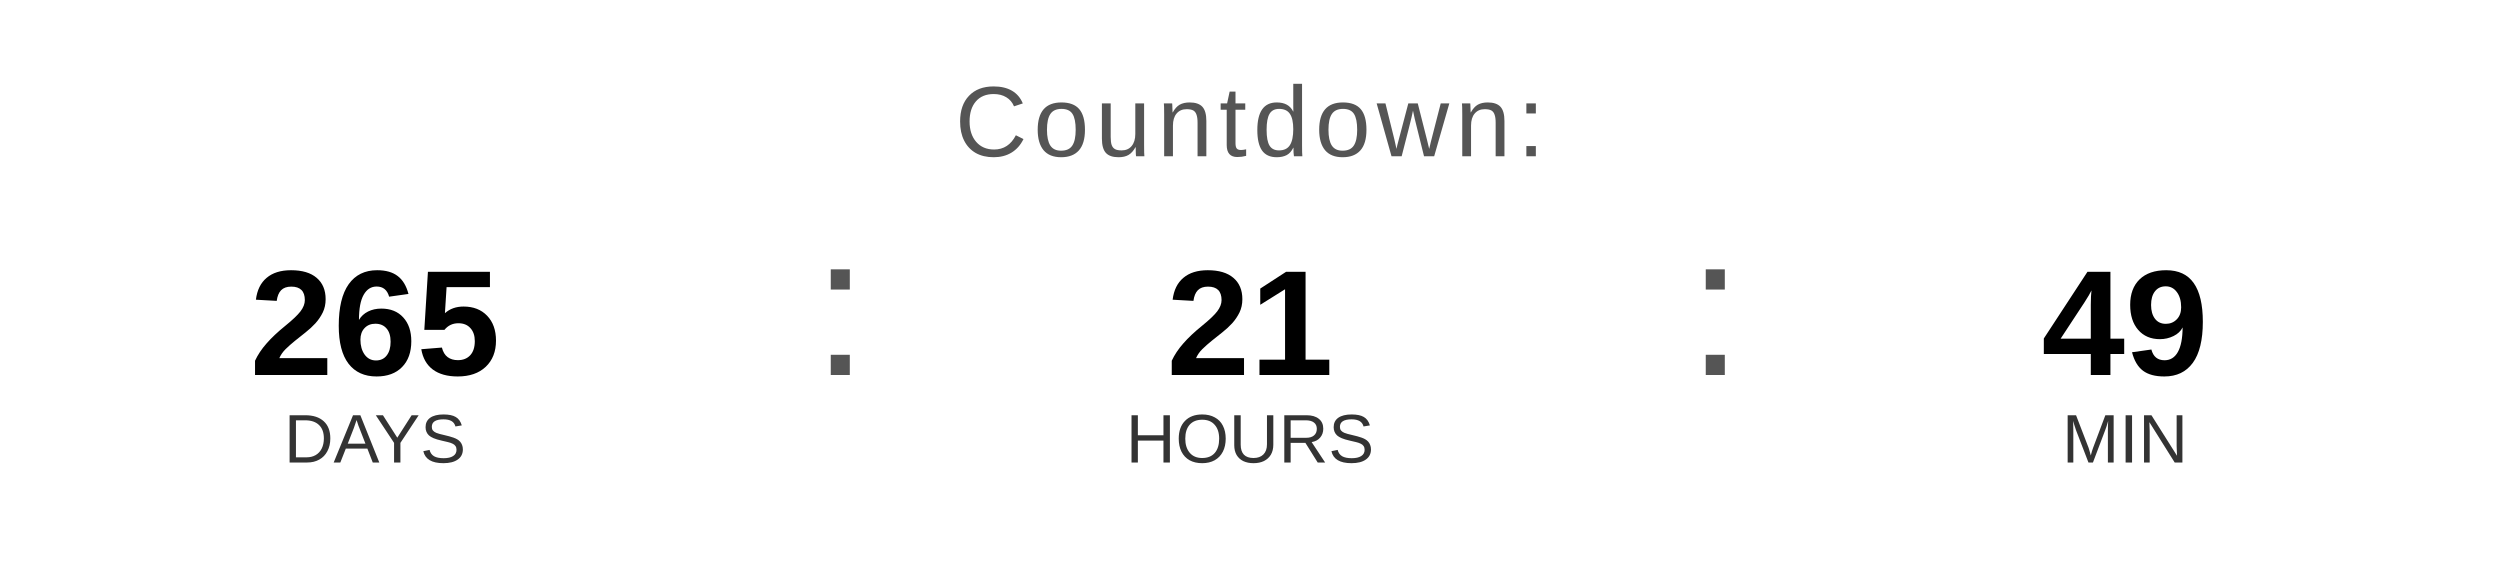
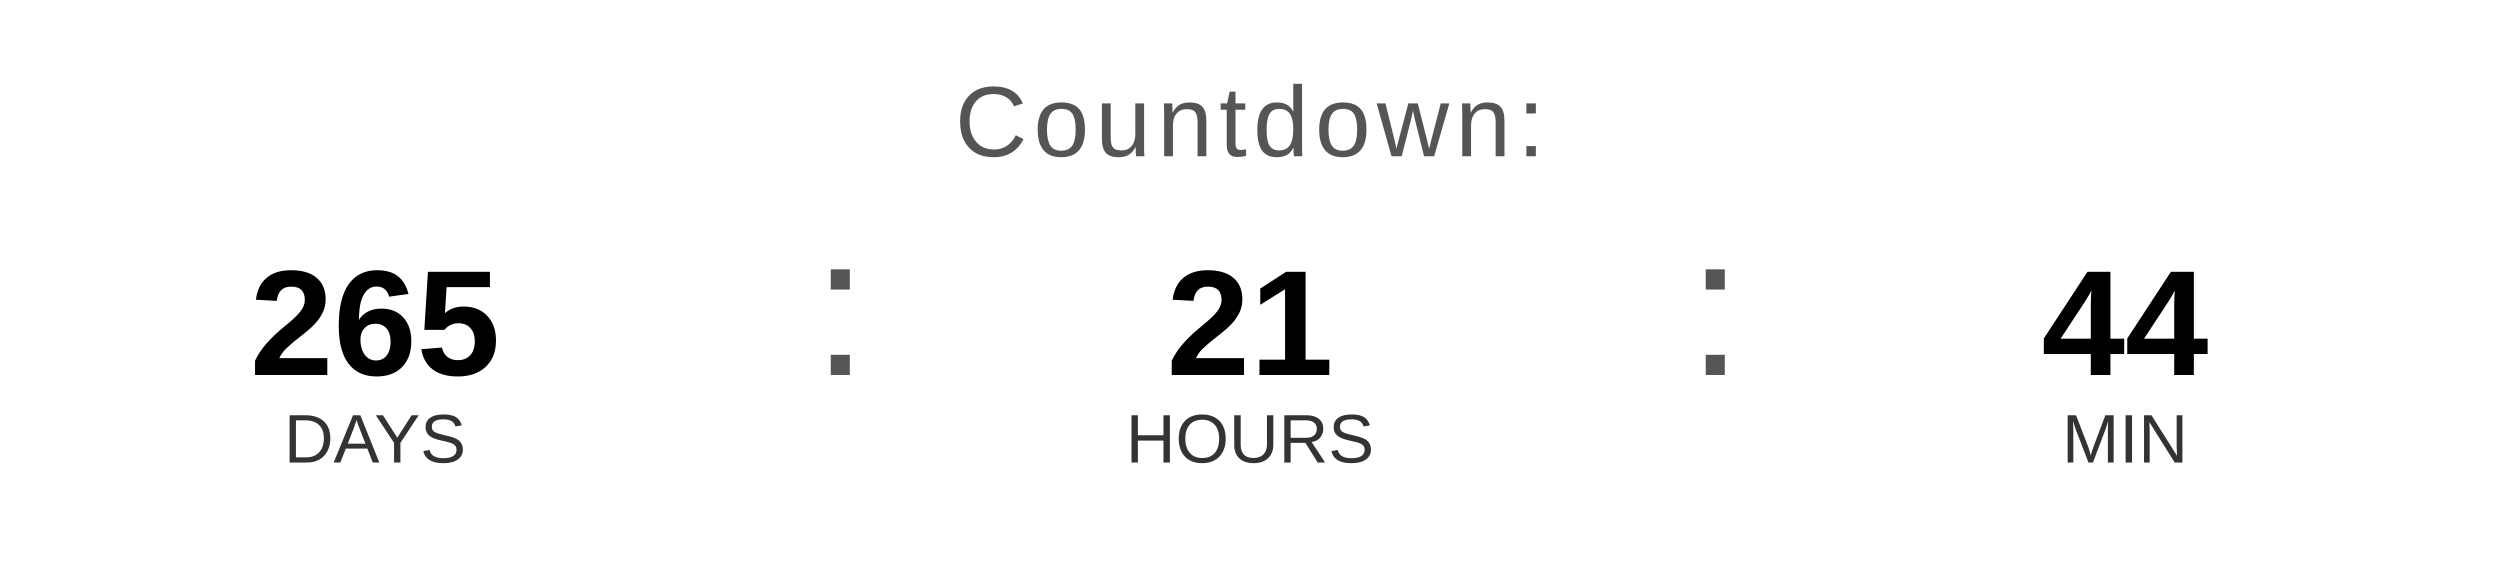
<svg xmlns="http://www.w3.org/2000/svg" width="400" height="90" viewBox="0 0 400 90">
  <text x="200" y="25" font-family="Arial, Helvetica, sans-serif" font-size="16" fill="#555555" text-anchor="middle" letter-spacing="1">
    Countdown:
  </text>
  <text x="60" y="60" font-family="Arial, Helvetica, sans-serif" font-size="24" font-weight="bold" fill="#000000" text-anchor="middle">265</text>
  <text x="60" y="74" font-family="Arial, Helvetica, sans-serif" font-size="11" fill="#333333" text-anchor="middle">DAYS</text>
  <text x="130" y="60" font-family="Arial, sans-serif" font-size="32" fill="#555555">:</text>
  <text x="200" y="60" font-family="Arial, Helvetica, sans-serif" font-size="24" font-weight="bold" fill="#000000" text-anchor="middle">21</text>
  <text x="200" y="74" font-family="Arial, Helvetica, sans-serif" font-size="11" fill="#333333" text-anchor="middle">HOURS</text>
  <text x="270" y="60" font-family="Arial, sans-serif" font-size="32" fill="#555555">:</text>
-   <text x="340" y="60" font-family="Arial, Helvetica, sans-serif" font-size="24" font-weight="bold" fill="#000000" text-anchor="middle">49</text>
+   <text x="340" y="60" font-family="Arial, Helvetica, sans-serif" font-size="24" font-weight="bold" fill="#000000" text-anchor="middle">44</text>
  <text x="340" y="74" font-family="Arial, Helvetica, sans-serif" font-size="11" fill="#333333" text-anchor="middle">MIN</text>
</svg>
